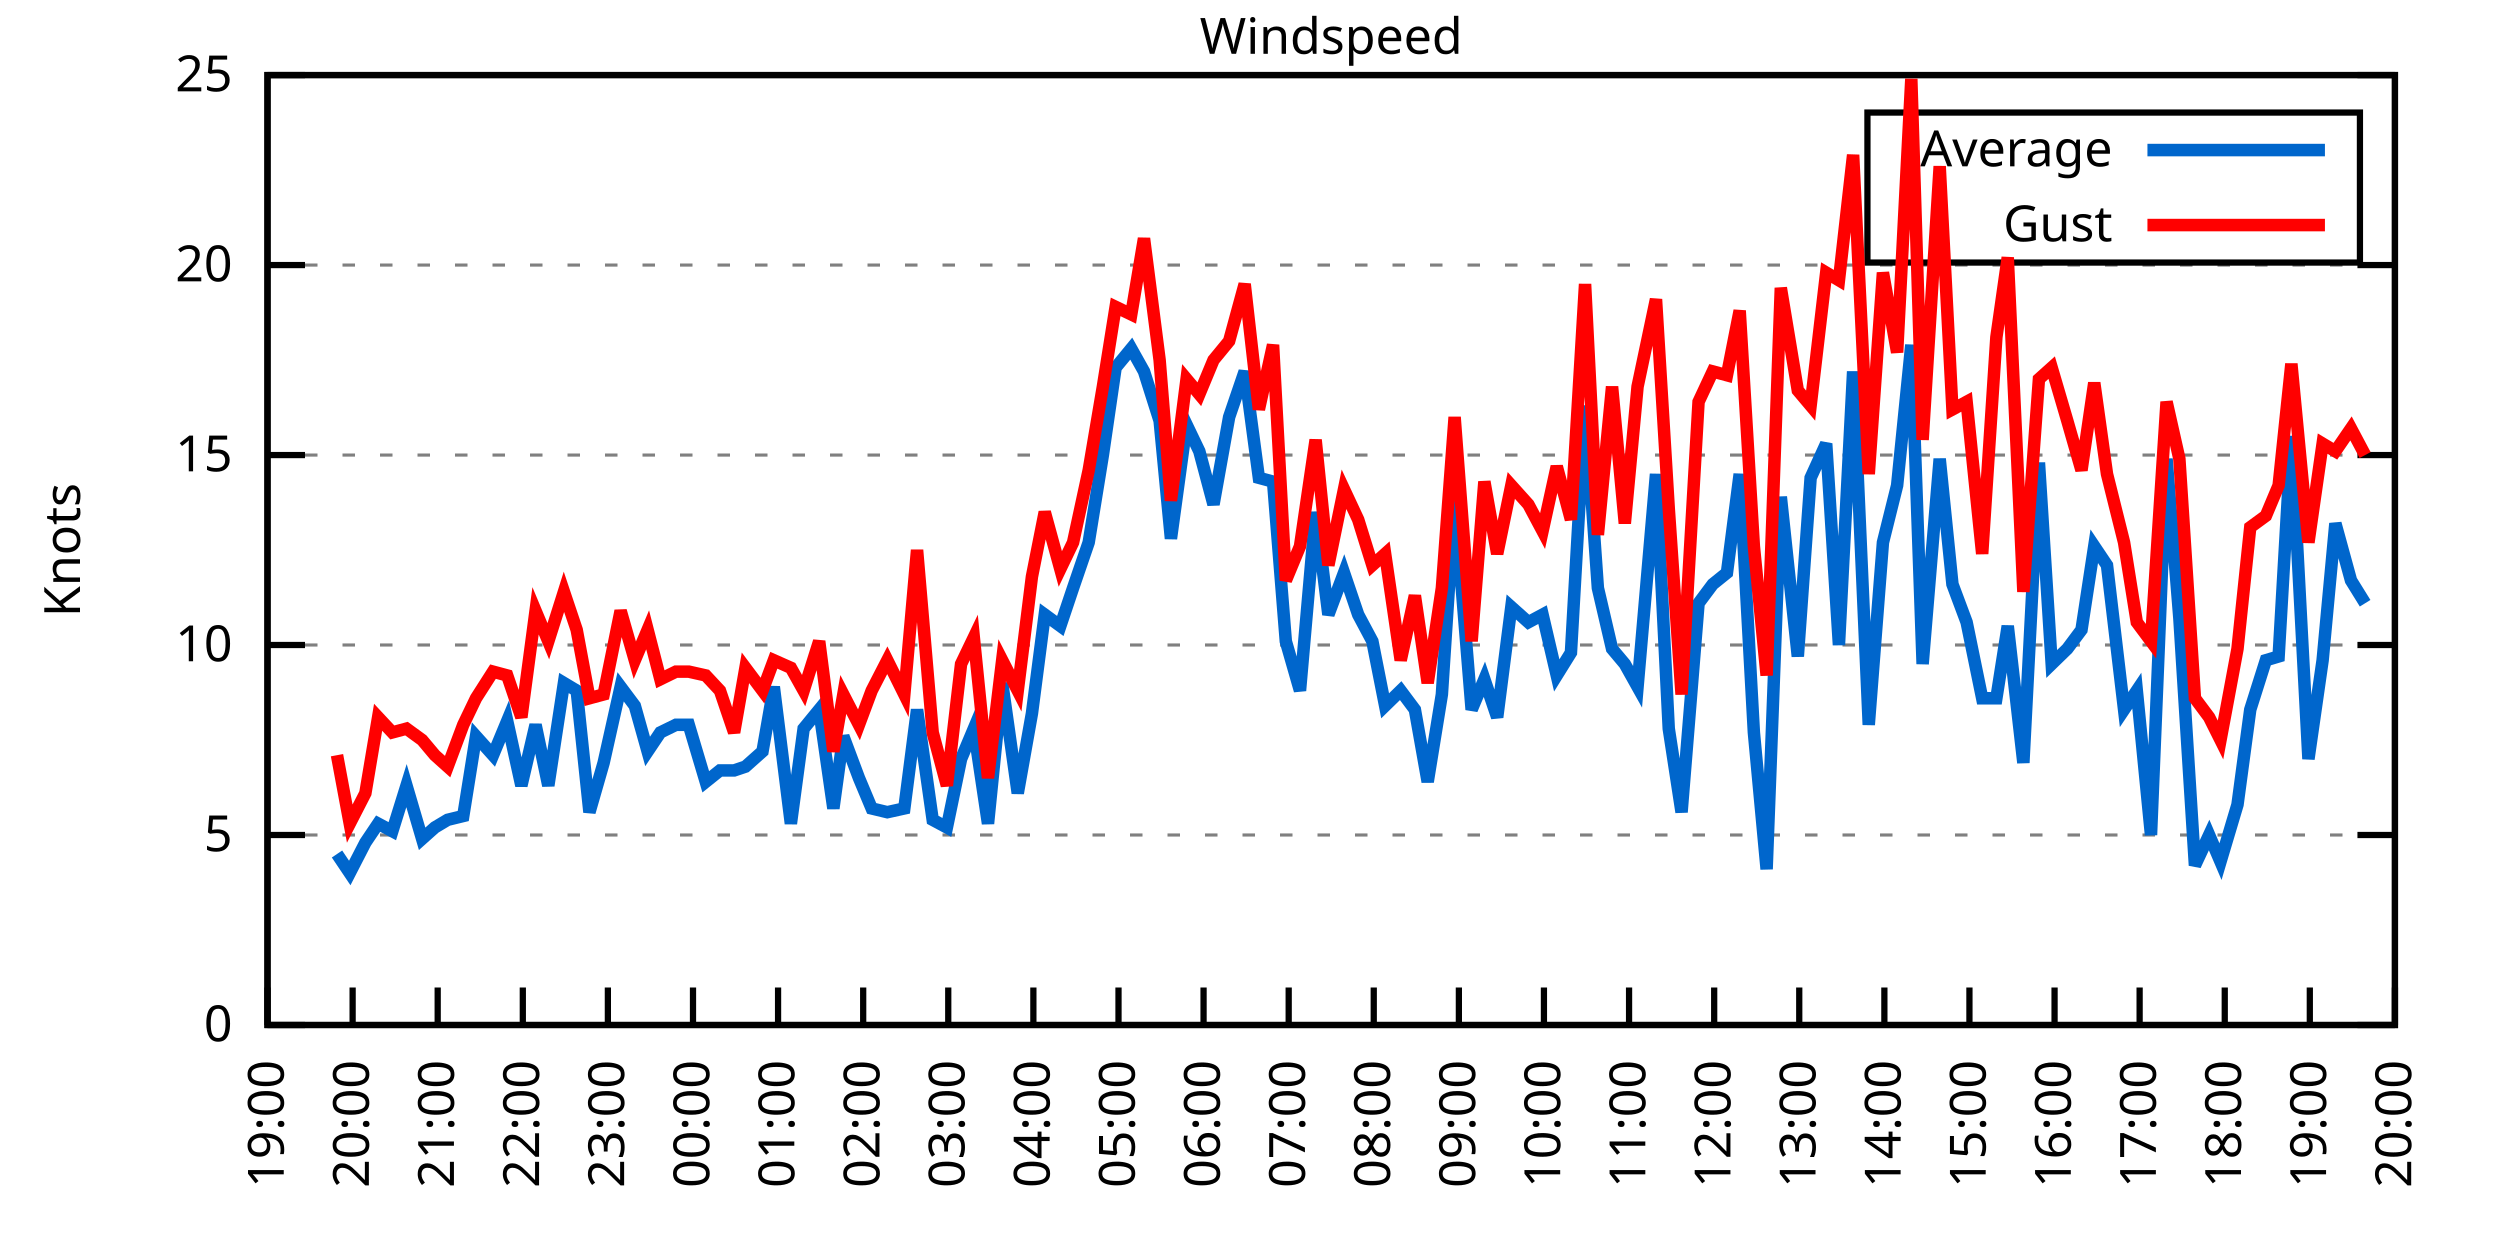
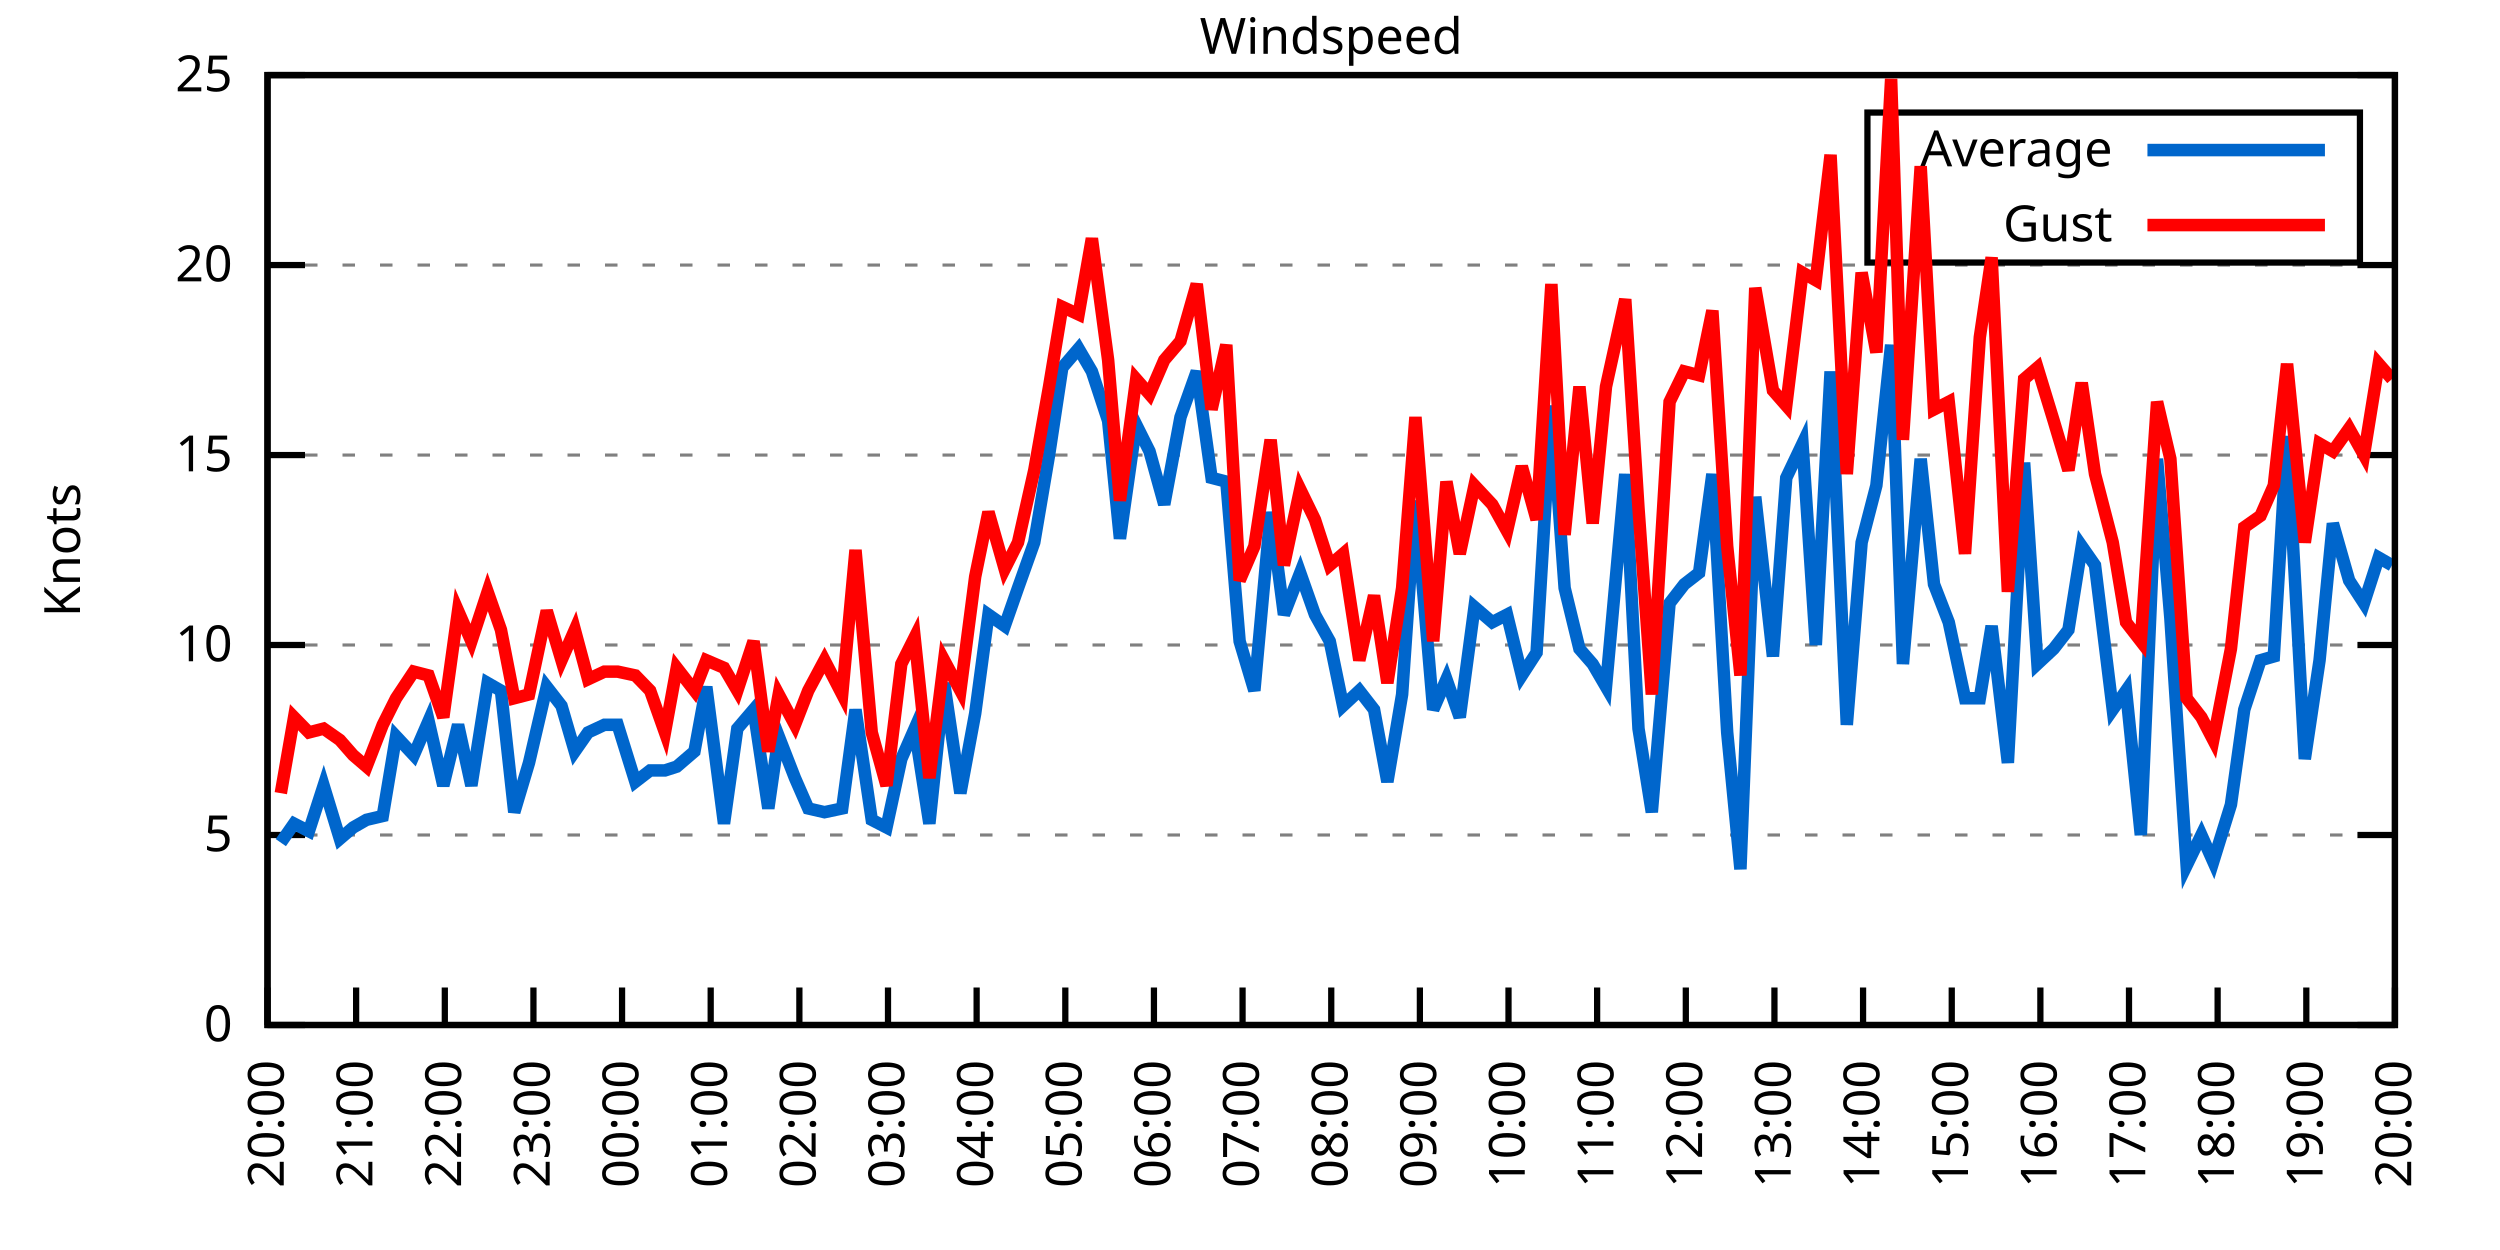
<svg xmlns="http://www.w3.org/2000/svg" xmlns:xlink="http://www.w3.org/1999/xlink" width="400" height="200" viewBox="0 0 400 200">
  <g id="gnuplot_canvas">
    <rect x="0" y="0" width="400" height="200" fill="none" />
    <defs>
      <circle id="gpDot" r="0.5" stroke-width="0.5" stroke="currentColor" />
      <path id="gpPt0" stroke-width="0.333" stroke="currentColor" d="M-1,0 h2 M0,-1 v2" />
      <path id="gpPt1" stroke-width="0.333" stroke="currentColor" d="M-1,-1 L1,1 M1,-1 L-1,1" />
      <path id="gpPt2" stroke-width="0.333" stroke="currentColor" d="M-1,0 L1,0 M0,-1 L0,1 M-1,-1 L1,1 M-1,1 L1,-1" />
      <rect id="gpPt3" stroke-width="0.333" stroke="currentColor" x="-1" y="-1" width="2" height="2" />
      <rect id="gpPt4" stroke-width="0.333" stroke="currentColor" fill="currentColor" x="-1" y="-1" width="2" height="2" />
      <circle id="gpPt5" stroke-width="0.333" stroke="currentColor" cx="0" cy="0" r="1" />
      <use xlink:href="#gpPt5" id="gpPt6" fill="currentColor" stroke="none" />
      <path id="gpPt7" stroke-width="0.333" stroke="currentColor" d="M0,-1.33 L-1.33,0.67 L1.33,0.67 z" />
      <use xlink:href="#gpPt7" id="gpPt8" fill="currentColor" stroke="none" />
      <use xlink:href="#gpPt7" id="gpPt9" stroke="currentColor" transform="rotate(180)" />
      <use xlink:href="#gpPt9" id="gpPt10" fill="currentColor" stroke="none" />
      <use xlink:href="#gpPt3" id="gpPt11" stroke="currentColor" transform="rotate(45)" />
      <use xlink:href="#gpPt11" id="gpPt12" fill="currentColor" stroke="none" />
      <path id="gpPt13" stroke-width="0.333" stroke="currentColor" d="M0,1.330 L1.265,0.411 L0.782,-1.067 L-0.782,-1.076 L-1.265,0.411 z" />
      <use xlink:href="#gpPt13" id="gpPt14" fill="currentColor" stroke="none" />
      <filter id="textbox" filterUnits="objectBoundingBox" x="0" y="0" height="1" width="1">
        <feFlood flood-color="white" flood-opacity="1" result="bgnd" />
        <feComposite in="SourceGraphic" in2="bgnd" operator="atop" />
      </filter>
      <filter id="greybox" filterUnits="objectBoundingBox" x="0" y="0" height="1" width="1">
        <feFlood flood-color="lightgrey" flood-opacity="1" result="grey" />
        <feComposite in="SourceGraphic" in2="grey" operator="atop" />
      </filter>
    </defs>
    <g fill="none" color="white" stroke="currentColor" stroke-width="1.00" stroke-linecap="butt" stroke-linejoin="miter">
</g>
    <g fill="none" color="black" stroke="currentColor" stroke-width="1.00" stroke-linecap="butt" stroke-linejoin="miter">
      <g stroke="none" shape-rendering="crispEdges">
        <polygon fill="rgb(255, 255, 255)" points="42.80,164.00 383.18,164.00 383.18,12.02 42.80,12.02 " />
      </g>
    </g>
    <g fill="none" color="black" stroke="currentColor" stroke-width="1.00" stroke-linecap="butt" stroke-linejoin="miter">
</g>
    <g fill="none" color="black" stroke="black" stroke-width="0.50" stroke-linecap="butt" stroke-linejoin="miter">
</g>
    <g fill="none" color="gray" stroke="currentColor" stroke-width="0.50" stroke-linecap="butt" stroke-linejoin="miter">
      <path stroke="gray" stroke-dasharray="2,4" class="gridline" d="M42.80,164.00 L383.19,164.00  " />
    </g>
    <g fill="none" color="gray" stroke="gray" stroke-width="1.00" stroke-linecap="butt" stroke-linejoin="miter">
</g>
    <g fill="none" color="black" stroke="currentColor" stroke-width="1.00" stroke-linecap="butt" stroke-linejoin="miter">
      <path stroke="black" d="M42.80,164.00 L48.80,164.00 M383.19,164.00 L377.19,164.00  " />
      <g transform="translate(37.20,166.60)" stroke="none" fill="black" font-family="Sans" font-size="8.00" text-anchor="end">
        <text>
          <tspan font-family="Sans"> 0</tspan>
        </text>
      </g>
    </g>
    <g fill="none" color="black" stroke="currentColor" stroke-width="1.00" stroke-linecap="butt" stroke-linejoin="miter">
</g>
    <g fill="none" color="black" stroke="black" stroke-width="0.50" stroke-linecap="butt" stroke-linejoin="miter">
</g>
    <g fill="none" color="gray" stroke="currentColor" stroke-width="0.50" stroke-linecap="butt" stroke-linejoin="miter">
      <path stroke="gray" stroke-dasharray="2,4" class="gridline" d="M42.80,133.60 L383.19,133.60  " />
    </g>
    <g fill="none" color="gray" stroke="gray" stroke-width="1.00" stroke-linecap="butt" stroke-linejoin="miter">
</g>
    <g fill="none" color="black" stroke="currentColor" stroke-width="1.00" stroke-linecap="butt" stroke-linejoin="miter">
      <path stroke="black" d="M42.80,133.60 L48.80,133.60 M383.19,133.60 L377.19,133.60  " />
      <g transform="translate(37.20,136.20)" stroke="none" fill="black" font-family="Sans" font-size="8.00" text-anchor="end">
        <text>
          <tspan font-family="Sans"> 5</tspan>
        </text>
      </g>
    </g>
    <g fill="none" color="black" stroke="currentColor" stroke-width="1.00" stroke-linecap="butt" stroke-linejoin="miter">
</g>
    <g fill="none" color="black" stroke="black" stroke-width="0.50" stroke-linecap="butt" stroke-linejoin="miter">
</g>
    <g fill="none" color="gray" stroke="currentColor" stroke-width="0.50" stroke-linecap="butt" stroke-linejoin="miter">
      <path stroke="gray" stroke-dasharray="2,4" class="gridline" d="M42.80,103.20 L383.19,103.20  " />
    </g>
    <g fill="none" color="gray" stroke="gray" stroke-width="1.00" stroke-linecap="butt" stroke-linejoin="miter">
</g>
    <g fill="none" color="black" stroke="currentColor" stroke-width="1.00" stroke-linecap="butt" stroke-linejoin="miter">
      <path stroke="black" d="M42.80,103.20 L48.80,103.20 M383.19,103.20 L377.19,103.20  " />
      <g transform="translate(37.20,105.80)" stroke="none" fill="black" font-family="Sans" font-size="8.00" text-anchor="end">
        <text>
          <tspan font-family="Sans"> 10</tspan>
        </text>
      </g>
    </g>
    <g fill="none" color="black" stroke="currentColor" stroke-width="1.00" stroke-linecap="butt" stroke-linejoin="miter">
</g>
    <g fill="none" color="black" stroke="black" stroke-width="0.50" stroke-linecap="butt" stroke-linejoin="miter">
</g>
    <g fill="none" color="gray" stroke="currentColor" stroke-width="0.50" stroke-linecap="butt" stroke-linejoin="miter">
      <path stroke="gray" stroke-dasharray="2,4" class="gridline" d="M42.80,72.81 L383.19,72.81  " />
    </g>
    <g fill="none" color="gray" stroke="gray" stroke-width="1.00" stroke-linecap="butt" stroke-linejoin="miter">
</g>
    <g fill="none" color="black" stroke="currentColor" stroke-width="1.00" stroke-linecap="butt" stroke-linejoin="miter">
      <path stroke="black" d="M42.80,72.81 L48.80,72.81 M383.19,72.81 L377.19,72.81  " />
      <g transform="translate(37.20,75.41)" stroke="none" fill="black" font-family="Sans" font-size="8.00" text-anchor="end">
        <text>
          <tspan font-family="Sans"> 15</tspan>
        </text>
      </g>
    </g>
    <g fill="none" color="black" stroke="currentColor" stroke-width="1.00" stroke-linecap="butt" stroke-linejoin="miter">
</g>
    <g fill="none" color="black" stroke="black" stroke-width="0.50" stroke-linecap="butt" stroke-linejoin="miter">
</g>
    <g fill="none" color="gray" stroke="currentColor" stroke-width="0.50" stroke-linecap="butt" stroke-linejoin="miter">
      <path stroke="gray" stroke-dasharray="2,4" class="gridline" d="M42.80,42.41 L383.19,42.41  " />
    </g>
    <g fill="none" color="gray" stroke="gray" stroke-width="1.00" stroke-linecap="butt" stroke-linejoin="miter">
</g>
    <g fill="none" color="black" stroke="currentColor" stroke-width="1.00" stroke-linecap="butt" stroke-linejoin="miter">
      <path stroke="black" d="M42.80,42.41 L48.80,42.41 M383.19,42.41 L377.19,42.41  " />
      <g transform="translate(37.20,45.01)" stroke="none" fill="black" font-family="Sans" font-size="8.00" text-anchor="end">
        <text>
          <tspan font-family="Sans"> 20</tspan>
        </text>
      </g>
    </g>
    <g fill="none" color="black" stroke="currentColor" stroke-width="1.00" stroke-linecap="butt" stroke-linejoin="miter">
</g>
    <g fill="none" color="black" stroke="black" stroke-width="0.50" stroke-linecap="butt" stroke-linejoin="miter">
</g>
    <g fill="none" color="gray" stroke="currentColor" stroke-width="0.50" stroke-linecap="butt" stroke-linejoin="miter">
      <path stroke="gray" stroke-dasharray="2,4" class="gridline" d="M42.80,12.01 L383.19,12.01  " />
    </g>
    <g fill="none" color="gray" stroke="gray" stroke-width="1.00" stroke-linecap="butt" stroke-linejoin="miter">
</g>
    <g fill="none" color="black" stroke="currentColor" stroke-width="1.00" stroke-linecap="butt" stroke-linejoin="miter">
      <path stroke="black" d="M42.80,12.01 L48.80,12.01 M383.19,12.01 L377.19,12.01  " />
      <g transform="translate(37.20,14.61)" stroke="none" fill="black" font-family="Sans" font-size="8.00" text-anchor="end">
        <text>
          <tspan font-family="Sans"> 25</tspan>
        </text>
      </g>
    </g>
    <g fill="none" color="black" stroke="currentColor" stroke-width="1.00" stroke-linecap="butt" stroke-linejoin="miter">
      <path stroke="black" d="M42.80,164.00 L42.80,158.00  " />
      <g transform="translate(45.40,169.60) rotate(270.00)" stroke="none" fill="black" font-family="Sans" font-size="8.00" text-anchor="end">
        <text>
-           <tspan font-family="Sans">19:00</tspan>
-         </text>
-       </g>
-     </g>
-     <g fill="none" color="black" stroke="currentColor" stroke-width="1.00" stroke-linecap="butt" stroke-linejoin="miter">
-       <path stroke="black" d="M56.42,164.00 L56.42,158.00  " />
-       <g transform="translate(59.02,169.60) rotate(270.00)" stroke="none" fill="black" font-family="Sans" font-size="8.00" text-anchor="end">
-         <text>
          <tspan font-family="Sans">20:00</tspan>
        </text>
      </g>
    </g>
    <g fill="none" color="black" stroke="currentColor" stroke-width="1.00" stroke-linecap="butt" stroke-linejoin="miter">
-       <path stroke="black" d="M70.03,164.00 L70.03,158.00  " />
-       <g transform="translate(72.63,169.60) rotate(270.00)" stroke="none" fill="black" font-family="Sans" font-size="8.00" text-anchor="end">
+       <path stroke="black" d="M56.98,164.00 L56.98,158.00  " />
+       <g transform="translate(59.58,169.60) rotate(270.00)" stroke="none" fill="black" font-family="Sans" font-size="8.00" text-anchor="end">
        <text>
          <tspan font-family="Sans">21:00</tspan>
        </text>
      </g>
    </g>
    <g fill="none" color="black" stroke="currentColor" stroke-width="1.00" stroke-linecap="butt" stroke-linejoin="miter">
-       <path stroke="black" d="M83.65,164.00 L83.65,158.00  " />
-       <g transform="translate(86.25,169.60) rotate(270.00)" stroke="none" fill="black" font-family="Sans" font-size="8.00" text-anchor="end">
+       <path stroke="black" d="M71.17,164.00 L71.17,158.00  " />
+       <g transform="translate(73.77,169.60) rotate(270.00)" stroke="none" fill="black" font-family="Sans" font-size="8.00" text-anchor="end">
        <text>
          <tspan font-family="Sans">22:00</tspan>
        </text>
      </g>
    </g>
    <g fill="none" color="black" stroke="currentColor" stroke-width="1.00" stroke-linecap="butt" stroke-linejoin="miter">
-       <path stroke="black" d="M97.26,164.00 L97.26,158.00  " />
-       <g transform="translate(99.86,169.60) rotate(270.00)" stroke="none" fill="black" font-family="Sans" font-size="8.00" text-anchor="end">
+       <path stroke="black" d="M85.35,164.00 L85.35,158.00  " />
+       <g transform="translate(87.95,169.60) rotate(270.00)" stroke="none" fill="black" font-family="Sans" font-size="8.00" text-anchor="end">
        <text>
          <tspan font-family="Sans">23:00</tspan>
        </text>
      </g>
    </g>
    <g fill="none" color="black" stroke="currentColor" stroke-width="1.00" stroke-linecap="butt" stroke-linejoin="miter">
-       <path stroke="black" d="M110.88,164.00 L110.88,158.00  " />
-       <g transform="translate(113.48,169.60) rotate(270.00)" stroke="none" fill="black" font-family="Sans" font-size="8.00" text-anchor="end">
+       <path stroke="black" d="M99.53,164.00 L99.53,158.00  " />
+       <g transform="translate(102.13,169.60) rotate(270.00)" stroke="none" fill="black" font-family="Sans" font-size="8.00" text-anchor="end">
        <text>
          <tspan font-family="Sans">00:00</tspan>
        </text>
      </g>
    </g>
    <g fill="none" color="black" stroke="currentColor" stroke-width="1.00" stroke-linecap="butt" stroke-linejoin="miter">
-       <path stroke="black" d="M124.49,164.00 L124.49,158.00  " />
-       <g transform="translate(127.09,169.60) rotate(270.00)" stroke="none" fill="black" font-family="Sans" font-size="8.00" text-anchor="end">
+       <path stroke="black" d="M113.71,164.00 L113.71,158.00  " />
+       <g transform="translate(116.31,169.60) rotate(270.00)" stroke="none" fill="black" font-family="Sans" font-size="8.00" text-anchor="end">
        <text>
          <tspan font-family="Sans">01:00</tspan>
        </text>
      </g>
    </g>
    <g fill="none" color="black" stroke="currentColor" stroke-width="1.00" stroke-linecap="butt" stroke-linejoin="miter">
-       <path stroke="black" d="M138.11,164.00 L138.11,158.00  " />
-       <g transform="translate(140.71,169.60) rotate(270.00)" stroke="none" fill="black" font-family="Sans" font-size="8.00" text-anchor="end">
+       <path stroke="black" d="M127.90,164.00 L127.90,158.00  " />
+       <g transform="translate(130.50,169.60) rotate(270.00)" stroke="none" fill="black" font-family="Sans" font-size="8.00" text-anchor="end">
        <text>
          <tspan font-family="Sans">02:00</tspan>
        </text>
      </g>
    </g>
    <g fill="none" color="black" stroke="currentColor" stroke-width="1.00" stroke-linecap="butt" stroke-linejoin="miter">
-       <path stroke="black" d="M151.72,164.00 L151.72,158.00  " />
-       <g transform="translate(154.32,169.60) rotate(270.00)" stroke="none" fill="black" font-family="Sans" font-size="8.00" text-anchor="end">
+       <path stroke="black" d="M142.08,164.00 L142.08,158.00  " />
+       <g transform="translate(144.68,169.60) rotate(270.00)" stroke="none" fill="black" font-family="Sans" font-size="8.00" text-anchor="end">
        <text>
          <tspan font-family="Sans">03:00</tspan>
        </text>
      </g>
    </g>
    <g fill="none" color="black" stroke="currentColor" stroke-width="1.00" stroke-linecap="butt" stroke-linejoin="miter">
-       <path stroke="black" d="M165.34,164.00 L165.34,158.00  " />
-       <g transform="translate(167.94,169.60) rotate(270.00)" stroke="none" fill="black" font-family="Sans" font-size="8.00" text-anchor="end">
+       <path stroke="black" d="M156.26,164.00 L156.26,158.00  " />
+       <g transform="translate(158.86,169.60) rotate(270.00)" stroke="none" fill="black" font-family="Sans" font-size="8.00" text-anchor="end">
        <text>
          <tspan font-family="Sans">04:00</tspan>
        </text>
      </g>
    </g>
    <g fill="none" color="black" stroke="currentColor" stroke-width="1.00" stroke-linecap="butt" stroke-linejoin="miter">
-       <path stroke="black" d="M178.96,164.00 L178.96,158.00  " />
-       <g transform="translate(181.56,169.60) rotate(270.00)" stroke="none" fill="black" font-family="Sans" font-size="8.00" text-anchor="end">
+       <path stroke="black" d="M170.45,164.00 L170.45,158.00  " />
+       <g transform="translate(173.05,169.60) rotate(270.00)" stroke="none" fill="black" font-family="Sans" font-size="8.00" text-anchor="end">
        <text>
          <tspan font-family="Sans">05:00</tspan>
        </text>
      </g>
    </g>
    <g fill="none" color="black" stroke="currentColor" stroke-width="1.00" stroke-linecap="butt" stroke-linejoin="miter">
-       <path stroke="black" d="M192.57,164.00 L192.57,158.00  " />
-       <g transform="translate(195.17,169.60) rotate(270.00)" stroke="none" fill="black" font-family="Sans" font-size="8.00" text-anchor="end">
+       <path stroke="black" d="M184.63,164.00 L184.63,158.00  " />
+       <g transform="translate(187.23,169.60) rotate(270.00)" stroke="none" fill="black" font-family="Sans" font-size="8.00" text-anchor="end">
        <text>
          <tspan font-family="Sans">06:00</tspan>
        </text>
      </g>
    </g>
    <g fill="none" color="black" stroke="currentColor" stroke-width="1.00" stroke-linecap="butt" stroke-linejoin="miter">
-       <path stroke="black" d="M206.19,164.00 L206.19,158.00  " />
-       <g transform="translate(208.79,169.60) rotate(270.00)" stroke="none" fill="black" font-family="Sans" font-size="8.00" text-anchor="end">
+       <path stroke="black" d="M198.81,164.00 L198.81,158.00  " />
+       <g transform="translate(201.41,169.60) rotate(270.00)" stroke="none" fill="black" font-family="Sans" font-size="8.00" text-anchor="end">
        <text>
          <tspan font-family="Sans">07:00</tspan>
        </text>
      </g>
    </g>
    <g fill="none" color="black" stroke="currentColor" stroke-width="1.00" stroke-linecap="butt" stroke-linejoin="miter">
-       <path stroke="black" d="M219.80,164.00 L219.80,158.00  " />
-       <g transform="translate(222.40,169.60) rotate(270.00)" stroke="none" fill="black" font-family="Sans" font-size="8.00" text-anchor="end">
+       <path stroke="black" d="M213.00,164.00 L213.00,158.00  " />
+       <g transform="translate(215.60,169.60) rotate(270.00)" stroke="none" fill="black" font-family="Sans" font-size="8.00" text-anchor="end">
        <text>
          <tspan font-family="Sans">08:00</tspan>
        </text>
      </g>
    </g>
    <g fill="none" color="black" stroke="currentColor" stroke-width="1.00" stroke-linecap="butt" stroke-linejoin="miter">
-       <path stroke="black" d="M233.42,164.00 L233.42,158.00  " />
-       <g transform="translate(236.02,169.60) rotate(270.00)" stroke="none" fill="black" font-family="Sans" font-size="8.00" text-anchor="end">
+       <path stroke="black" d="M227.18,164.00 L227.18,158.00  " />
+       <g transform="translate(229.78,169.60) rotate(270.00)" stroke="none" fill="black" font-family="Sans" font-size="8.00" text-anchor="end">
        <text>
          <tspan font-family="Sans">09:00</tspan>
        </text>
      </g>
    </g>
    <g fill="none" color="black" stroke="currentColor" stroke-width="1.00" stroke-linecap="butt" stroke-linejoin="miter">
-       <path stroke="black" d="M247.03,164.00 L247.03,158.00  " />
-       <g transform="translate(249.63,169.60) rotate(270.00)" stroke="none" fill="black" font-family="Sans" font-size="8.00" text-anchor="end">
+       <path stroke="black" d="M241.36,164.00 L241.36,158.00  " />
+       <g transform="translate(243.96,169.60) rotate(270.00)" stroke="none" fill="black" font-family="Sans" font-size="8.00" text-anchor="end">
        <text>
          <tspan font-family="Sans">10:00</tspan>
        </text>
      </g>
    </g>
    <g fill="none" color="black" stroke="currentColor" stroke-width="1.00" stroke-linecap="butt" stroke-linejoin="miter">
-       <path stroke="black" d="M260.65,164.00 L260.65,158.00  " />
-       <g transform="translate(263.25,169.60) rotate(270.00)" stroke="none" fill="black" font-family="Sans" font-size="8.00" text-anchor="end">
+       <path stroke="black" d="M255.54,164.00 L255.54,158.00  " />
+       <g transform="translate(258.14,169.60) rotate(270.00)" stroke="none" fill="black" font-family="Sans" font-size="8.00" text-anchor="end">
        <text>
          <tspan font-family="Sans">11:00</tspan>
        </text>
      </g>
    </g>
    <g fill="none" color="black" stroke="currentColor" stroke-width="1.00" stroke-linecap="butt" stroke-linejoin="miter">
-       <path stroke="black" d="M274.27,164.00 L274.27,158.00  " />
-       <g transform="translate(276.87,169.60) rotate(270.00)" stroke="none" fill="black" font-family="Sans" font-size="8.00" text-anchor="end">
+       <path stroke="black" d="M269.73,164.00 L269.73,158.00  " />
+       <g transform="translate(272.33,169.60) rotate(270.00)" stroke="none" fill="black" font-family="Sans" font-size="8.00" text-anchor="end">
        <text>
          <tspan font-family="Sans">12:00</tspan>
        </text>
      </g>
    </g>
    <g fill="none" color="black" stroke="currentColor" stroke-width="1.00" stroke-linecap="butt" stroke-linejoin="miter">
-       <path stroke="black" d="M287.88,164.00 L287.88,158.00  " />
-       <g transform="translate(290.48,169.60) rotate(270.00)" stroke="none" fill="black" font-family="Sans" font-size="8.00" text-anchor="end">
+       <path stroke="black" d="M283.91,164.00 L283.91,158.00  " />
+       <g transform="translate(286.51,169.60) rotate(270.00)" stroke="none" fill="black" font-family="Sans" font-size="8.00" text-anchor="end">
        <text>
          <tspan font-family="Sans">13:00</tspan>
        </text>
      </g>
    </g>
    <g fill="none" color="black" stroke="currentColor" stroke-width="1.00" stroke-linecap="butt" stroke-linejoin="miter">
-       <path stroke="black" d="M301.50,164.00 L301.50,158.00  " />
-       <g transform="translate(304.10,169.60) rotate(270.00)" stroke="none" fill="black" font-family="Sans" font-size="8.00" text-anchor="end">
+       <path stroke="black" d="M298.09,164.00 L298.09,158.00  " />
+       <g transform="translate(300.69,169.60) rotate(270.00)" stroke="none" fill="black" font-family="Sans" font-size="8.00" text-anchor="end">
        <text>
          <tspan font-family="Sans">14:00</tspan>
        </text>
      </g>
    </g>
    <g fill="none" color="black" stroke="currentColor" stroke-width="1.00" stroke-linecap="butt" stroke-linejoin="miter">
-       <path stroke="black" d="M315.11,164.00 L315.11,158.00  " />
-       <g transform="translate(317.71,169.60) rotate(270.00)" stroke="none" fill="black" font-family="Sans" font-size="8.00" text-anchor="end">
+       <path stroke="black" d="M312.28,164.00 L312.28,158.00  " />
+       <g transform="translate(314.88,169.60) rotate(270.00)" stroke="none" fill="black" font-family="Sans" font-size="8.00" text-anchor="end">
        <text>
          <tspan font-family="Sans">15:00</tspan>
        </text>
      </g>
    </g>
    <g fill="none" color="black" stroke="currentColor" stroke-width="1.00" stroke-linecap="butt" stroke-linejoin="miter">
-       <path stroke="black" d="M328.73,164.00 L328.73,158.00  " />
-       <g transform="translate(331.33,169.60) rotate(270.00)" stroke="none" fill="black" font-family="Sans" font-size="8.00" text-anchor="end">
+       <path stroke="black" d="M326.46,164.00 L326.46,158.00  " />
+       <g transform="translate(329.06,169.60) rotate(270.00)" stroke="none" fill="black" font-family="Sans" font-size="8.00" text-anchor="end">
        <text>
          <tspan font-family="Sans">16:00</tspan>
        </text>
      </g>
    </g>
    <g fill="none" color="black" stroke="currentColor" stroke-width="1.00" stroke-linecap="butt" stroke-linejoin="miter">
-       <path stroke="black" d="M342.34,164.00 L342.34,158.00  " />
-       <g transform="translate(344.94,169.60) rotate(270.00)" stroke="none" fill="black" font-family="Sans" font-size="8.00" text-anchor="end">
+       <path stroke="black" d="M340.64,164.00 L340.64,158.00  " />
+       <g transform="translate(343.24,169.60) rotate(270.00)" stroke="none" fill="black" font-family="Sans" font-size="8.00" text-anchor="end">
        <text>
          <tspan font-family="Sans">17:00</tspan>
        </text>
      </g>
    </g>
    <g fill="none" color="black" stroke="currentColor" stroke-width="1.00" stroke-linecap="butt" stroke-linejoin="miter">
-       <path stroke="black" d="M355.96,164.00 L355.96,158.00  " />
-       <g transform="translate(358.56,169.60) rotate(270.00)" stroke="none" fill="black" font-family="Sans" font-size="8.00" text-anchor="end">
+       <path stroke="black" d="M354.82,164.00 L354.82,158.00  " />
+       <g transform="translate(357.42,169.60) rotate(270.00)" stroke="none" fill="black" font-family="Sans" font-size="8.00" text-anchor="end">
        <text>
          <tspan font-family="Sans">18:00</tspan>
        </text>
      </g>
    </g>
    <g fill="none" color="black" stroke="currentColor" stroke-width="1.00" stroke-linecap="butt" stroke-linejoin="miter">
-       <path stroke="black" d="M369.57,164.00 L369.57,158.00  " />
-       <g transform="translate(372.17,169.60) rotate(270.00)" stroke="none" fill="black" font-family="Sans" font-size="8.00" text-anchor="end">
+       <path stroke="black" d="M369.01,164.00 L369.01,158.00  " />
+       <g transform="translate(371.61,169.60) rotate(270.00)" stroke="none" fill="black" font-family="Sans" font-size="8.00" text-anchor="end">
        <text>
          <tspan font-family="Sans">19:00</tspan>
        </text>
      </g>
    </g>
    <g fill="none" color="black" stroke="currentColor" stroke-width="1.00" stroke-linecap="butt" stroke-linejoin="miter">
      <path stroke="black" d="M383.19,164.00 L383.19,158.00  " />
      <g transform="translate(385.79,169.60) rotate(270.00)" stroke="none" fill="black" font-family="Sans" font-size="8.00" text-anchor="end">
        <text>
          <tspan font-family="Sans">20:00</tspan>
        </text>
      </g>
    </g>
    <g fill="none" color="black" stroke="currentColor" stroke-width="1.00" stroke-linecap="butt" stroke-linejoin="miter">
</g>
    <g fill="none" color="black" stroke="currentColor" stroke-width="1.00" stroke-linecap="butt" stroke-linejoin="miter">
      <path stroke="black" d="M42.80,12.01 L42.80,164.00 L383.19,164.00 L383.19,12.01 L42.80,12.01 Z  " />
    </g>
    <g fill="none" color="black" stroke="currentColor" stroke-width="1.00" stroke-linecap="butt" stroke-linejoin="miter">
</g>
    <g fill="none" color="black" stroke="currentColor" stroke-width="1.00" stroke-linecap="butt" stroke-linejoin="miter">
      <path stroke="black" d="M298.79,42.01 L298.79,18.01 L377.59,18.01 L377.59,42.01 L298.79,42.01 Z  " />
    </g>
    <g id="Windspeed_plot_1">
      <g fill="none" color="white" stroke="black" stroke-width="2.00" stroke-linecap="butt" stroke-linejoin="miter">
</g>
      <g fill="none" color="black" stroke="currentColor" stroke-width="2.00" stroke-linecap="butt" stroke-linejoin="miter">
        <g transform="translate(337.99,26.61)" stroke="none" fill="black" font-family="Sans" font-size="8.00" text-anchor="end">
          <text>
            <tspan font-family="Sans">Average</tspan>
          </text>
        </g>
      </g>
      <g fill="none" color="black" stroke="currentColor" stroke-width="2.00" stroke-linecap="butt" stroke-linejoin="miter">
-         <path stroke="rgb(  0, 102, 204)" d="M343.59,24.01 L371.99,24.01 M53.92,136.64 L55.96,139.68 L58.46,134.82 L60.50,131.78 L62.77,132.99 L65.04,125.70   L67.54,134.21 L69.58,132.39 L71.62,131.17 L74.12,130.56 L76.16,117.80 L78.88,120.83 L81.15,115.36 L83.42,125.70   L85.69,115.97 L87.73,125.70 L90.23,109.28 L92.27,110.50 L94.31,129.95 L96.58,122.05 L99.30,109.89 L101.57,112.93   L103.62,120.23 L105.66,117.19 L108.15,115.97 L110.20,115.97 L112.92,125.09 L115.19,123.27 L117.46,123.27 L119.27,122.66   L122.00,120.23 L123.81,109.89 L126.54,131.78 L128.58,116.58 L131.07,113.54 L133.34,129.35 L134.93,117.80 L137.43,124.48   L139.47,129.35 L141.97,129.95 L144.69,129.35 L146.73,113.54 L149.23,131.17 L151.50,132.39 L153.77,121.44 L155.81,116.58   L158.08,131.78 L160.35,109.28 L162.84,126.91 L165.11,114.15 L167.16,98.34 L169.65,100.16 L171.69,94.08 L174.19,86.79   L176.46,72.81 L178.50,58.82 L181.00,55.78 L183.04,59.43 L185.54,67.33 L187.35,86.18 L189.85,67.94 L191.89,72.20   L194.16,80.71 L196.66,66.73 L199.15,59.43 L201.42,76.45 L203.69,77.06 L205.73,102.60 L208.00,110.50 L210.50,81.93   L212.54,98.34 L215.04,91.65 L217.31,98.34 L219.58,102.60 L221.62,112.93 L224.11,110.50 L226.38,113.54 L228.43,125.09   L230.70,111.11 L232.74,80.10 L235.46,113.54 L237.50,108.68 L239.55,114.76 L241.81,97.12 L244.54,99.56 L246.81,98.34   L249.08,108.07 L251.35,104.42 L253.61,64.90 L255.66,94.08 L257.93,103.81 L259.97,106.24 L262.01,109.89 L264.96,75.85   L267.00,116.58 L269.05,129.95 L271.77,96.52 L274.04,93.48 L276.31,91.65 L278.35,75.85 L280.62,117.19 L282.66,139.07   L284.93,79.49 L287.65,105.03 L289.70,76.45 L292.19,70.98 L294.23,103.20 L296.50,59.43 L299.00,115.97 L301.27,86.79   L303.54,77.67 L305.81,55.18 L307.62,106.24 L310.35,73.41 L312.39,93.48 L314.66,99.56 L317.15,111.72 L319.42,111.72   L321.24,100.16 L323.74,122.05 L326.23,74.02 L328.27,106.24 L330.77,103.81 L333.04,100.77 L335.08,87.40 L337.12,90.44   L339.85,113.54 L341.89,110.50 L344.16,133.60 L346.65,73.41 L348.70,98.95 L351.19,138.47 L353.46,133.60 L355.28,137.86   L358.00,128.74 L360.04,113.54 L362.54,105.64 L364.58,105.03 L366.62,69.77 L369.35,121.44 L371.62,105.64 L373.66,83.75   L376.16,92.87 L378.42,96.52  " />
+         <path stroke="rgb(  0, 102, 204)" d="M343.59,24.01 L371.99,24.01 M44.93,134.82 L47.05,131.78 L49.42,132.99 L51.78,125.70 L54.38,134.21 L56.51,132.39   L58.64,131.17 L61.24,130.56 L63.37,117.80 L66.20,120.83 L68.57,115.36 L70.93,125.70 L73.29,115.97 L75.42,125.70   L78.02,109.28 L80.15,110.50 L82.28,129.95 L84.64,122.05 L87.48,109.89 L89.84,112.93 L91.97,120.23 L94.09,117.19   L96.70,115.97 L98.82,115.97 L101.66,125.09 L104.02,123.27 L106.39,123.27 L108.28,122.66 L111.11,120.23 L113.01,109.89   L115.84,131.78 L117.97,116.58 L120.57,113.54 L122.93,129.35 L124.59,117.80 L127.19,124.48 L129.32,129.35 L131.92,129.95   L134.75,129.35 L136.88,113.54 L139.48,131.17 L141.84,132.39 L144.21,121.44 L146.34,116.58 L148.70,131.78 L151.06,109.28   L153.66,126.91 L156.03,114.15 L158.15,98.34 L160.75,100.16 L162.88,94.08 L165.48,86.79 L167.85,72.81 L169.97,58.82   L172.57,55.78 L174.70,59.43 L177.30,67.33 L179.19,86.18 L181.79,67.94 L183.92,72.20 L186.28,80.71 L188.88,66.73   L191.48,59.43 L193.85,76.45 L196.21,77.06 L198.34,102.60 L200.70,110.50 L203.30,81.93 L205.43,98.34 L208.03,91.65   L210.39,98.34 L212.76,102.60 L214.89,112.93 L217.49,110.50 L219.85,113.54 L221.98,125.09 L224.34,111.11 L226.47,80.10   L229.31,113.54 L231.43,108.68 L233.56,114.76 L235.92,97.12 L238.76,99.56 L241.12,98.34 L243.49,108.07 L245.85,104.42   L248.22,64.90 L250.34,94.08 L252.71,103.81 L254.83,106.24 L256.96,109.89 L260.04,75.85 L262.16,116.58 L264.29,129.95   L267.13,96.52 L269.49,93.48 L271.85,91.65 L273.98,75.85 L276.35,117.19 L278.47,139.07 L280.84,79.49 L283.67,105.03   L285.80,76.45 L288.40,70.98 L290.53,103.20 L292.89,59.43 L295.49,115.97 L297.86,86.79 L300.22,77.67 L302.58,55.18   L304.47,106.24 L307.31,73.41 L309.44,93.48 L311.80,99.56 L314.40,111.72 L316.77,111.72 L318.66,100.16 L321.26,122.05   L323.86,74.02 L325.99,106.24 L328.59,103.81 L330.95,100.77 L333.08,87.40 L335.20,90.44 L338.04,113.54 L340.17,110.50   L342.53,133.60 L345.13,73.41 L347.26,98.95 L349.86,138.47 L352.22,133.60 L354.12,137.86 L356.95,128.74 L359.08,113.54   L361.68,105.64 L363.81,105.03 L365.93,69.77 L368.77,121.44 L371.13,105.64 L373.26,83.75 L375.86,92.87 L378.23,96.52   L380.59,89.22 L382.72,90.44  " />
      </g>
    </g>
    <g id="Windspeed_plot_2">
      <g fill="none" color="black" stroke="currentColor" stroke-width="2.00" stroke-linecap="butt" stroke-linejoin="miter">
        <g transform="translate(337.99,38.61)" stroke="none" fill="black" font-family="Sans" font-size="8.00" text-anchor="end">
          <text>
            <tspan font-family="Sans">Gust</tspan>
          </text>
        </g>
      </g>
      <g fill="none" color="black" stroke="currentColor" stroke-width="2.00" stroke-linecap="butt" stroke-linejoin="miter">
-         <path stroke="rgb(255,   0,   0)" d="M343.59,36.01 L371.99,36.01 M53.92,120.83 L55.96,131.78 L58.46,126.91 L60.50,114.76 L62.77,117.19 L65.04,116.58   L67.54,118.40 L69.58,120.83 L71.62,122.66 L74.12,115.97 L76.16,111.72 L78.88,107.46 L81.15,108.07 L83.42,114.76   L85.69,97.73 L87.73,102.60 L90.23,94.69 L92.27,100.77 L94.31,111.72 L96.58,111.11 L99.30,97.73 L101.57,105.64   L103.62,100.77 L105.66,108.68 L108.15,107.46 L110.20,107.46 L112.92,108.07 L115.19,110.50 L117.46,117.19 L119.27,106.85   L122.00,110.50 L123.81,105.64 L126.54,106.85 L128.58,110.50 L131.07,102.60 L133.34,120.23 L134.93,111.11 L137.43,115.97   L139.47,110.50 L141.97,105.64 L144.69,111.11 L146.73,88.00 L149.23,117.19 L151.50,125.70 L153.77,106.24 L155.81,101.99   L158.08,124.48 L160.35,105.64 L162.84,110.50 L165.11,92.26 L167.16,81.93 L169.65,91.04 L171.69,86.79 L174.19,75.24   L176.46,61.86 L178.50,49.10 L181.00,50.31 L183.04,38.15 L185.54,57.61 L187.35,80.10 L189.85,60.65 L191.89,63.08   L194.16,57.61 L196.66,54.57 L199.15,45.45 L201.42,65.51 L203.69,55.18 L205.73,92.87 L208.00,87.40 L210.50,70.37   L212.54,90.44 L215.04,78.28 L217.31,83.14 L219.58,90.44 L221.62,88.61 L224.11,105.64 L226.38,95.30 L228.43,109.28   L230.70,94.08 L232.74,66.73 L235.46,102.60 L237.50,77.06 L239.55,88.61 L241.81,77.67 L244.54,80.71 L246.81,84.97   L249.08,74.63 L251.35,83.14 L253.61,45.45 L255.66,85.57 L257.93,61.86 L259.97,83.75 L262.01,61.86 L264.96,47.88   L267.00,81.32 L269.05,111.11 L271.77,64.29 L274.04,59.43 L276.31,60.04 L278.35,49.70 L280.62,87.40 L282.66,108.07   L284.93,46.06 L287.65,62.47 L289.70,64.90 L292.19,43.62 L294.23,44.84 L296.50,24.78 L299.00,75.85 L301.27,43.62   L303.54,56.39 L305.81,12.62 L307.62,70.37 L310.35,26.60 L312.39,65.51 L314.66,64.29 L317.15,88.61 L319.42,53.96   L321.24,41.19 L323.74,94.69 L326.23,60.65 L328.27,58.82 L330.77,67.33 L333.04,75.24 L335.08,61.25 L337.12,75.85   L339.85,86.79 L341.89,99.56 L344.16,102.60 L346.65,64.29 L348.70,73.41 L351.19,111.72 L353.46,114.76 L355.28,118.40   L358.00,103.81 L360.04,84.36 L362.54,82.53 L364.58,77.67 L366.62,58.21 L369.35,86.79 L371.62,70.98 L373.66,72.20   L376.16,68.55 L378.42,72.81  " />
+         <path stroke="rgb(255,   0,   0)" d="M343.59,36.01 L371.99,36.01 M44.93,126.91 L47.05,114.76 L49.42,117.19 L51.78,116.58 L54.38,118.40 L56.51,120.83   L58.64,122.66 L61.24,115.97 L63.37,111.72 L66.20,107.46 L68.57,108.07 L70.93,114.76 L73.29,97.73 L75.42,102.60   L78.02,94.69 L80.15,100.77 L82.28,111.72 L84.64,111.11 L87.48,97.73 L89.84,105.64 L91.97,100.77 L94.09,108.68   L96.70,107.46 L98.82,107.46 L101.66,108.07 L104.02,110.50 L106.39,117.19 L108.28,106.85 L111.11,110.50 L113.01,105.64   L115.84,106.85 L117.97,110.50 L120.57,102.60 L122.93,120.23 L124.59,111.11 L127.19,115.97 L129.32,110.50 L131.92,105.64   L134.75,111.11 L136.88,88.00 L139.48,117.19 L141.84,125.70 L144.21,106.24 L146.34,101.99 L148.70,124.48 L151.06,105.64   L153.66,110.50 L156.03,92.26 L158.15,81.93 L160.75,91.04 L162.88,86.79 L165.48,75.24 L167.85,61.86 L169.97,49.10   L172.57,50.31 L174.70,38.15 L177.30,57.61 L179.19,80.10 L181.79,60.65 L183.92,63.08 L186.28,57.61 L188.88,54.57   L191.48,45.45 L193.85,65.51 L196.21,55.18 L198.34,92.87 L200.70,87.40 L203.30,70.37 L205.43,90.44 L208.03,78.28   L210.39,83.14 L212.76,90.44 L214.89,88.61 L217.49,105.64 L219.85,95.30 L221.98,109.28 L224.34,94.08 L226.47,66.73   L229.31,102.60 L231.43,77.06 L233.56,88.61 L235.92,77.67 L238.76,80.71 L241.12,84.97 L243.49,74.63 L245.85,83.14   L248.22,45.45 L250.34,85.57 L252.71,61.86 L254.83,83.75 L256.96,61.86 L260.04,47.88 L262.16,81.32 L264.29,111.11   L267.13,64.29 L269.49,59.43 L271.85,60.04 L273.98,49.70 L276.35,87.40 L278.47,108.07 L280.84,46.06 L283.67,62.47   L285.80,64.90 L288.40,43.62 L290.53,44.84 L292.89,24.78 L295.49,75.85 L297.86,43.62 L300.22,56.39 L302.58,12.62   L304.47,70.37 L307.31,26.60 L309.44,65.51 L311.80,64.29 L314.40,88.61 L316.77,53.96 L318.66,41.19 L321.26,94.69   L323.86,60.65 L325.99,58.82 L328.59,67.33 L330.95,75.24 L333.08,61.25 L335.20,75.85 L338.04,86.79 L340.17,99.56   L342.53,102.60 L345.13,64.29 L347.26,73.41 L349.86,111.72 L352.22,114.76 L354.12,118.40 L356.95,103.81 L359.08,84.36   L361.68,82.53 L363.81,77.67 L365.93,58.21 L368.77,86.79 L371.13,70.98 L373.26,72.20 L375.86,68.55 L378.23,72.81   L380.59,58.21 L382.72,60.65  " />
      </g>
    </g>
    <g fill="none" color="black" stroke="currentColor" stroke-width="2.00" stroke-linecap="butt" stroke-linejoin="miter">
</g>
    <g fill="none" color="black" stroke="black" stroke-width="1.00" stroke-linecap="butt" stroke-linejoin="miter">
</g>
    <g fill="none" color="black" stroke="currentColor" stroke-width="1.00" stroke-linecap="butt" stroke-linejoin="miter">
      <path stroke="black" d="M42.80,12.01 L42.80,164.00 L383.19,164.00 L383.19,12.01 L42.80,12.01 Z  " />
      <g transform="translate(12.80,88.01) rotate(270.00)" stroke="none" fill="black" font-family="Sans" font-size="8.00" text-anchor="middle">
        <text>
          <tspan font-family="Sans">Knots</tspan>
        </text>
      </g>
    </g>
    <g fill="none" color="black" stroke="currentColor" stroke-width="1.00" stroke-linecap="butt" stroke-linejoin="miter">
</g>
    <g fill="none" color="black" stroke="currentColor" stroke-width="1.00" stroke-linecap="butt" stroke-linejoin="miter">
      <g transform="translate(212.99,8.61)" stroke="none" fill="black" font-family="Sans" font-size="8.00" text-anchor="middle">
        <text>
          <tspan font-family="Sans">Windspeed</tspan>
        </text>
      </g>
    </g>
    <g fill="none" color="black" stroke="currentColor" stroke-width="1.00" stroke-linecap="butt" stroke-linejoin="miter">
</g>
  </g>
</svg>
